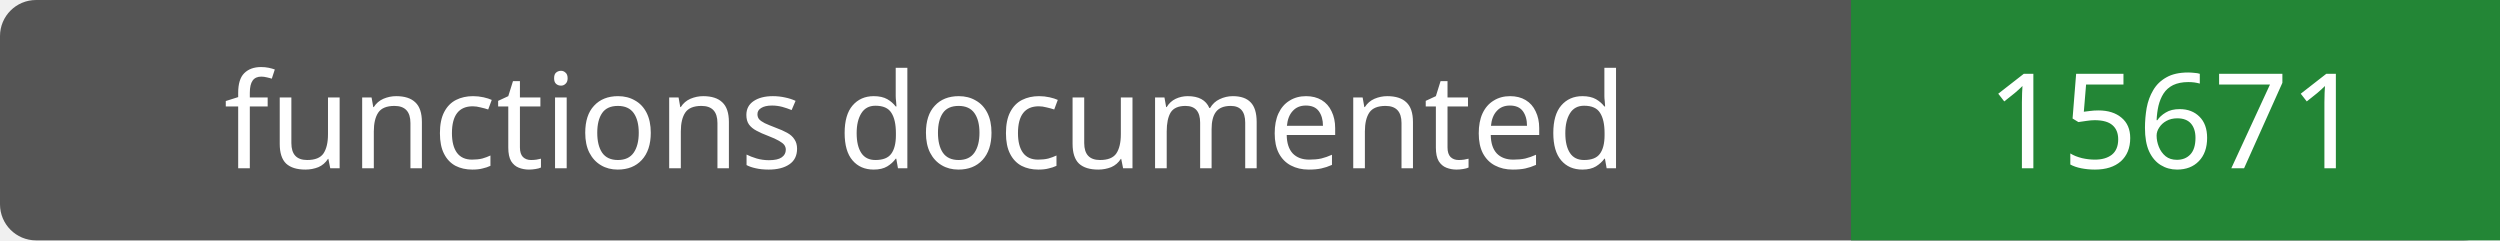
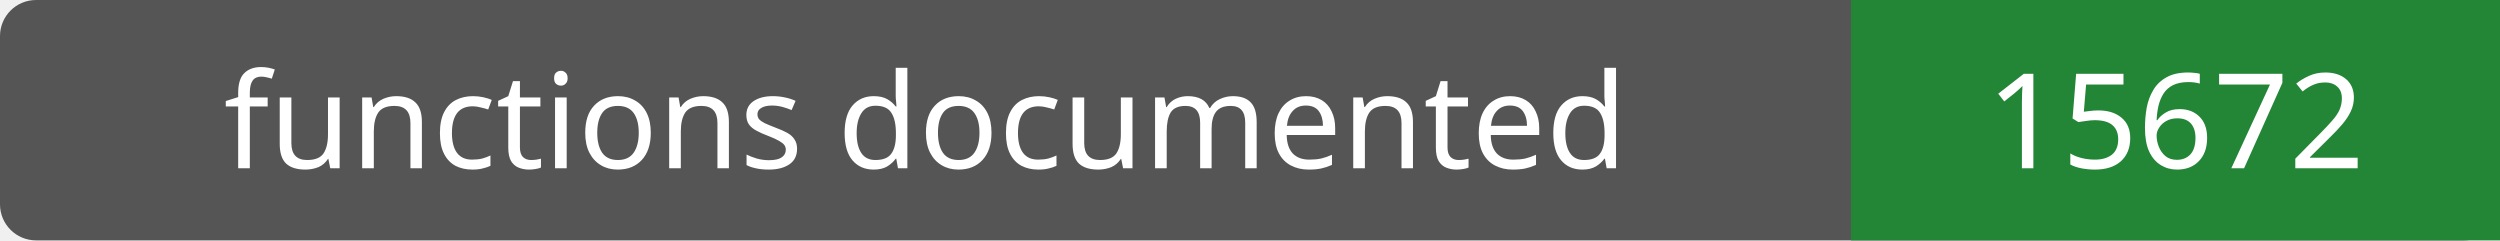
- <svg xmlns="http://www.w3.org/2000/svg" width="208" height="20" role="img" aria-label="functions documented: 15671">
+ <svg xmlns="http://www.w3.org/2000/svg" width="208" height="20" role="img" aria-label="functions documented: 15672">
  <rect width="208" height="20" rx="3" fill="#555" />
  <path fill="#238636" d="M154 0h54v20H154z" />
  <g fill="#fff" text-anchor="middle" font-family="Verdana,sans-serif" font-size="11">
    <text x="77.0" y="14">functions documented</text>
-     <text x="181.0" y="14">15671</text>
+     <text x="181.0" y="14">15672</text>
  </g>
</svg>
